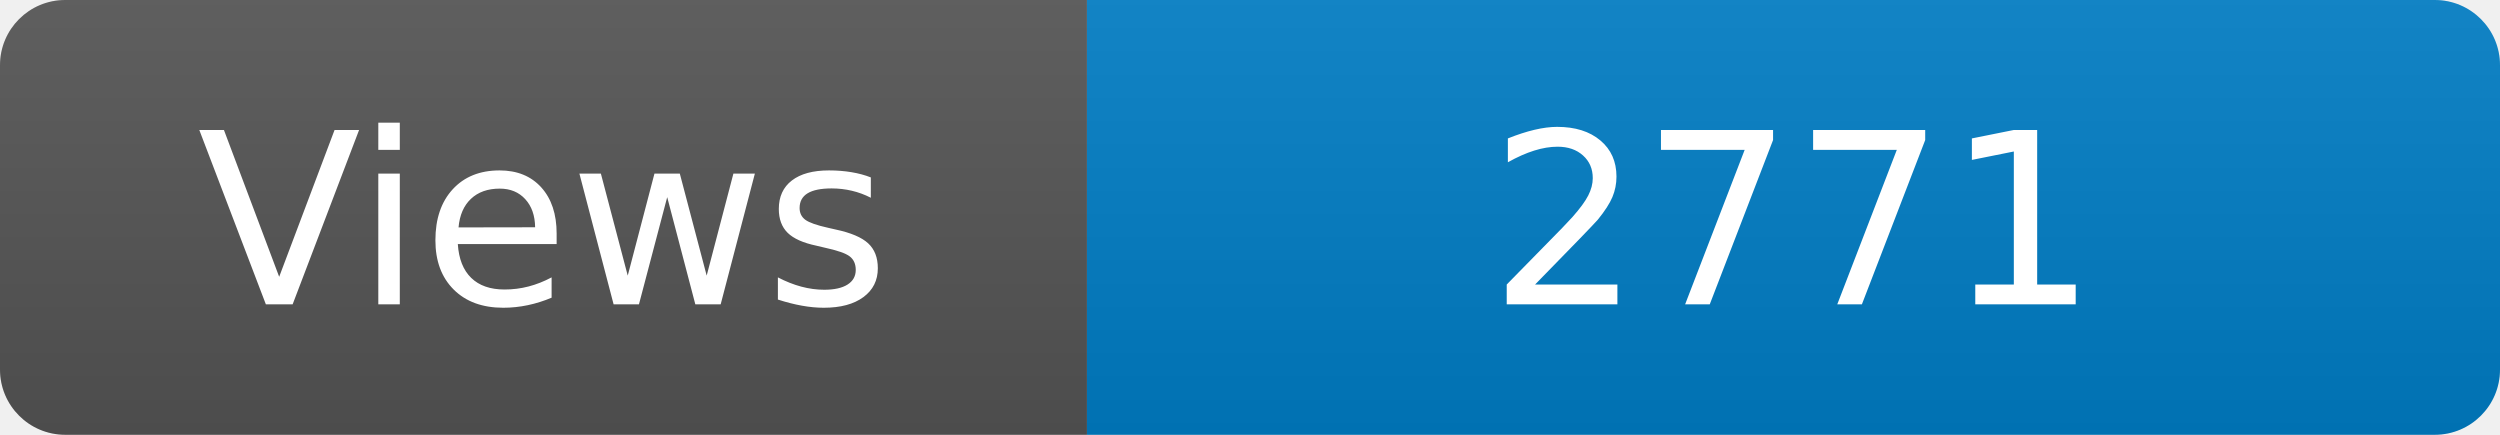
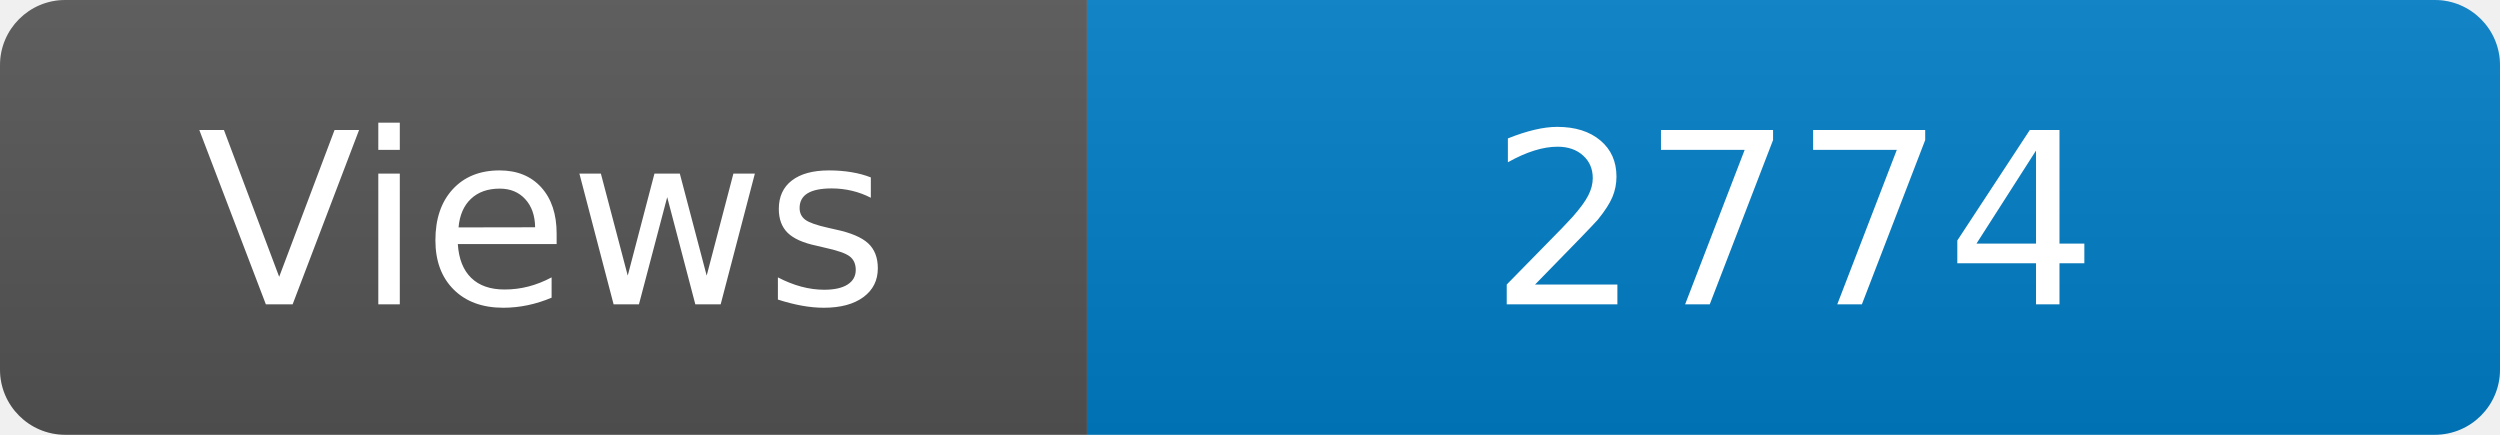
<svg xmlns="http://www.w3.org/2000/svg" width="115" height="20" role="img" aria-label="Maintained?: yes">
  <linearGradient id="s" x2="0" y2="100%">
    <stop offset="0" stop-color="#bbb" stop-opacity=".1" />
    <stop offset="1" stop-opacity=".1" />
  </linearGradient>
  <clipPath id="r">
    <rect width="115" height="20" rx="3" fill="#fff" />
  </clipPath>
  <g clip-path="url(#r)">
    <rect width="50" height="20" fill="#555" />
    <rect x="50" width="160" height="20" fill="#007ec6" />
    <rect width="115" height="20" fill="url(#s)" />
  </g>
  <g fill="#fff" text-anchor="middle" font-family="Verdana,Geneva,DejaVu Sans,sans-serif" font-size="110">
    <text x="250" y="140" transform="scale(.1)" fill="#fff">Views</text>
-     <text x="825" y="140" transform="scale(.1)" fill="#fff">2771</text>
+     <text x="825" y="140" transform="scale(.1)" fill="#fff">2774</text>
  </g>
</svg>
